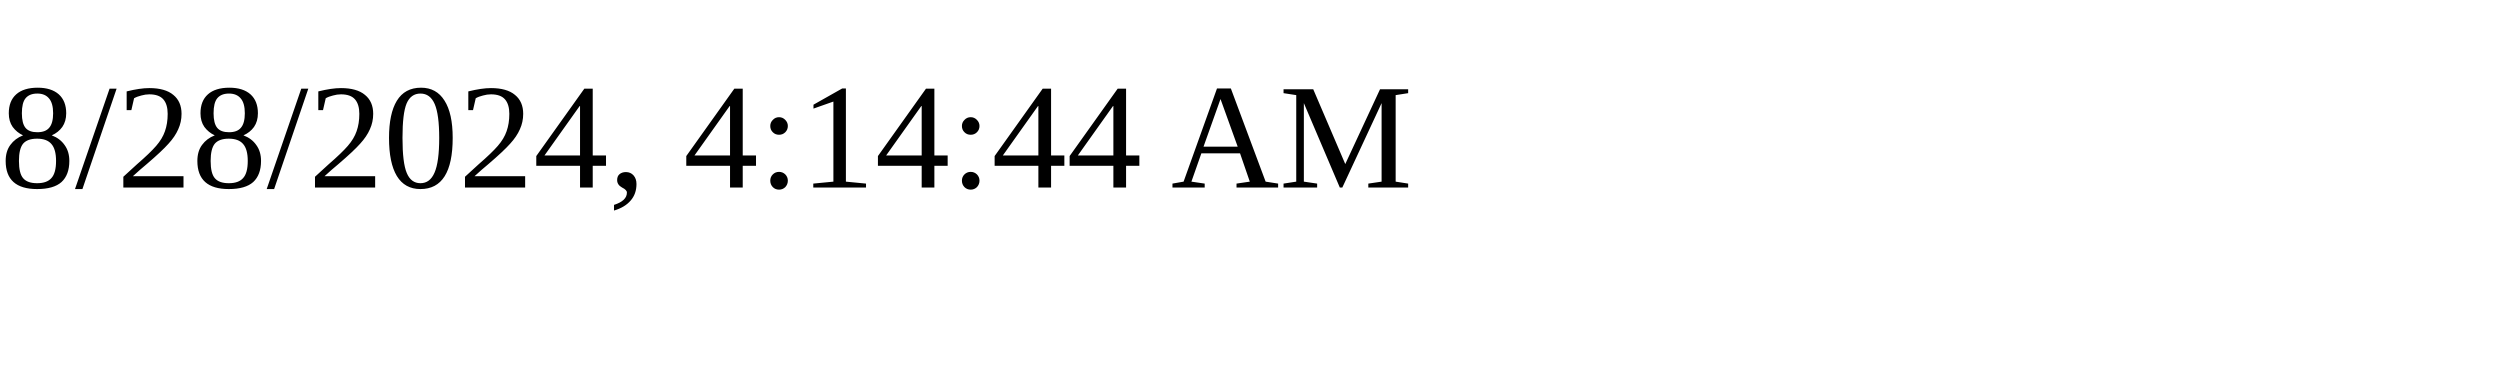
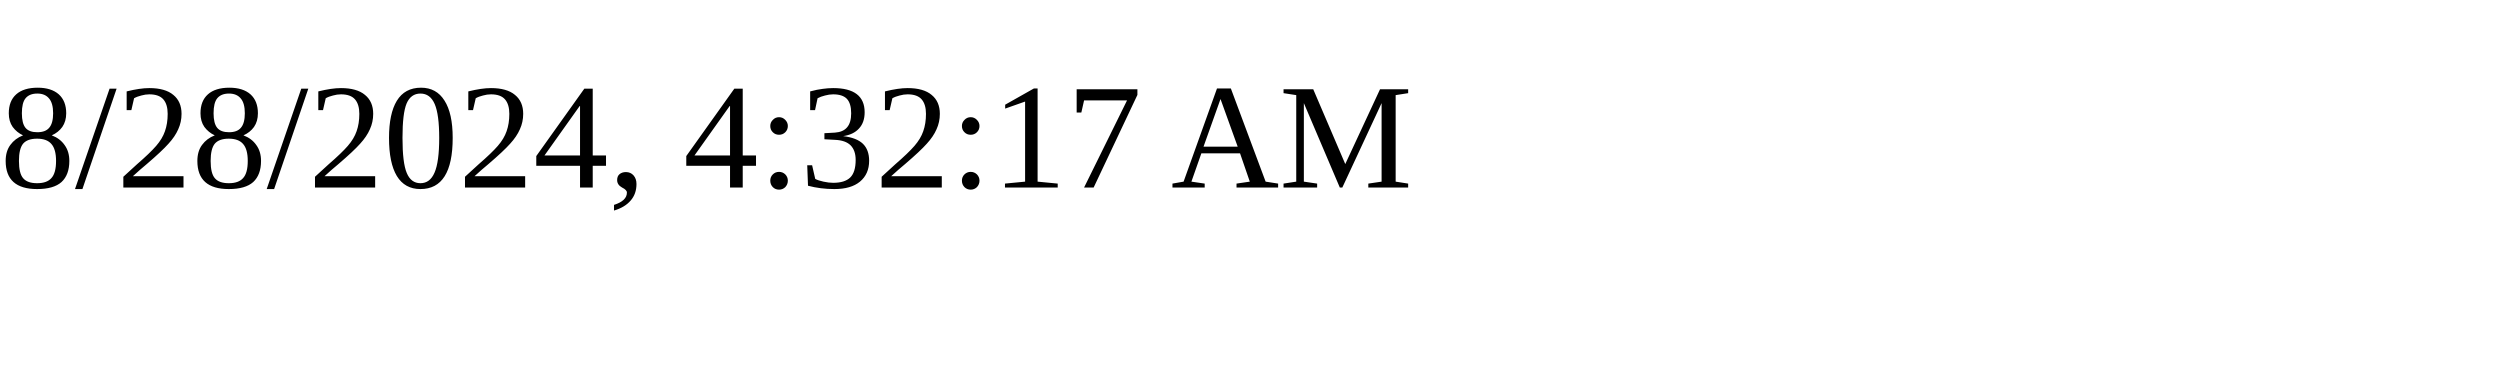
<svg xmlns="http://www.w3.org/2000/svg" height="30" width="200">
-   <text x="0" y="15">8/28/2024, 4:14:44 AM</text>
+   <text x="0" y="15">8/28/2024, 4:32:17 AM</text>
</svg>
